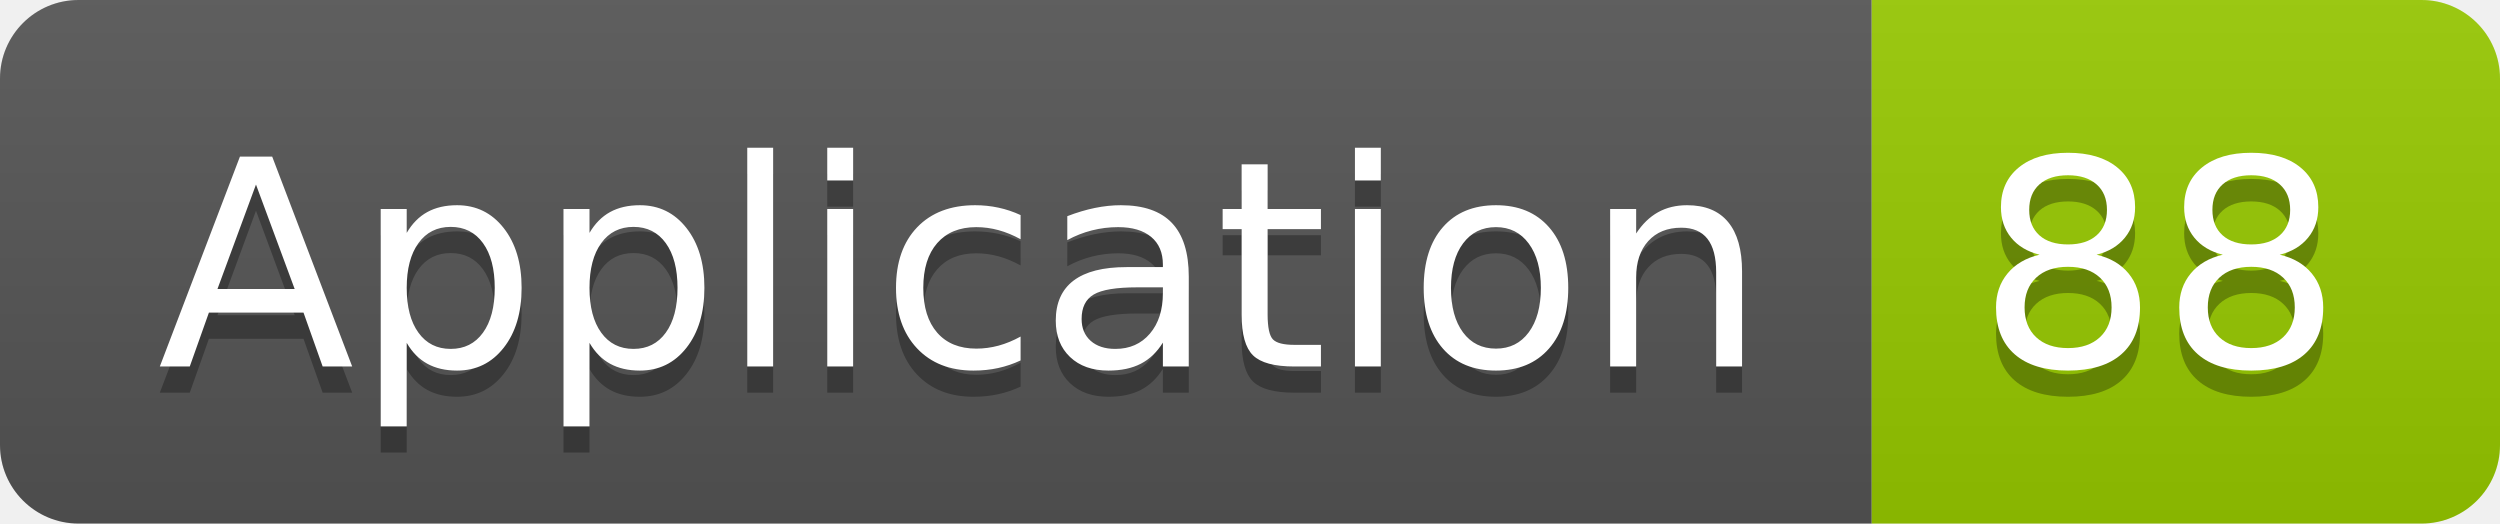
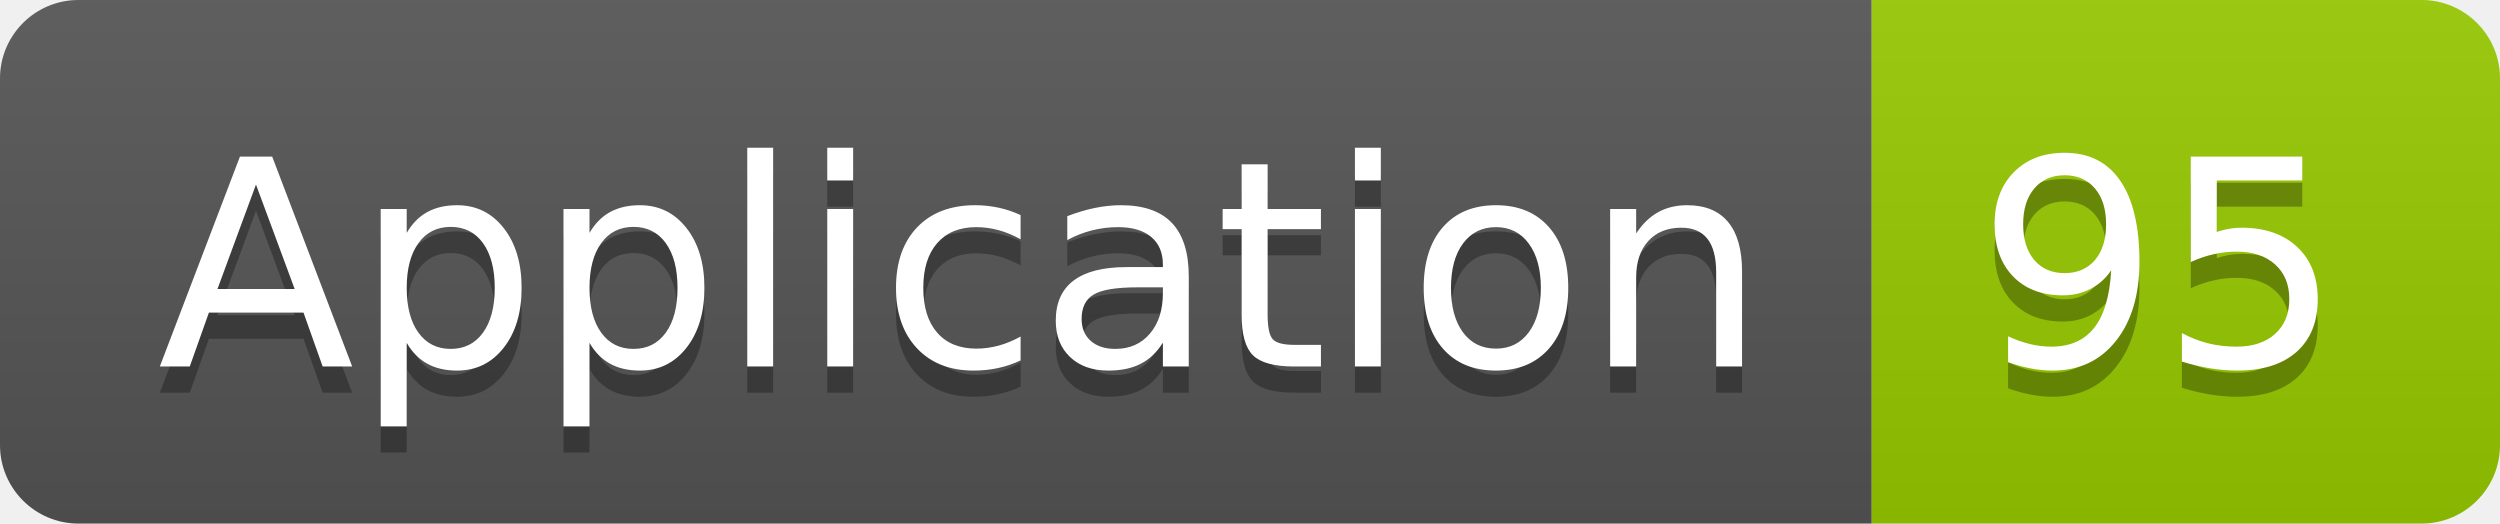
<svg xmlns="http://www.w3.org/2000/svg" width="95.5" height="20">
  <linearGradient id="smooth" x2="0" y2="100%">
    <stop offset="0" stop-color="#bbb" stop-opacity=".1" />
    <stop offset="1" stop-opacity=".1" />
  </linearGradient>
  <clipPath id="round">
    <rect width="95.5" height="20" rx="3" fill="#fff" />
  </clipPath>
  <g clip-path="url(#round)">
    <rect width="71.5" height="20" fill="#555" />
    <rect x="71.5" width="24.0" height="20" fill="#97CA00" />
    <rect width="95.5" height="20" fill="url(#smooth)" />
  </g>
  <g fill="#fff" text-anchor="middle" font-family="DejaVu Sans,Verdana,Geneva,sans-serif" font-size="110">
    <text x="367.5" y="150" fill="#010101" fill-opacity=".3" transform="scale(0.1)" textLength="615.0" lengthAdjust="spacing">Application</text>
    <text x="367.5" y="140" transform="scale(0.1)" textLength="615.0" lengthAdjust="spacing">Application</text>
-     <text x="825.0" y="150" fill="#010101" fill-opacity=".3" transform="scale(0.1)" textLength="140.0" lengthAdjust="spacing">88</text>
-     <text x="825.0" y="140" transform="scale(0.1)" textLength="140.0" lengthAdjust="spacing">88</text>
+     <text x="825.0" y="150" fill="#010101" fill-opacity=".3" transform="scale(0.1)" textLength="140.0" lengthAdjust="spacing">95</text>
+     <text x="825.0" y="140" transform="scale(0.1)" textLength="140.0" lengthAdjust="spacing">95</text>
  </g>
</svg>
